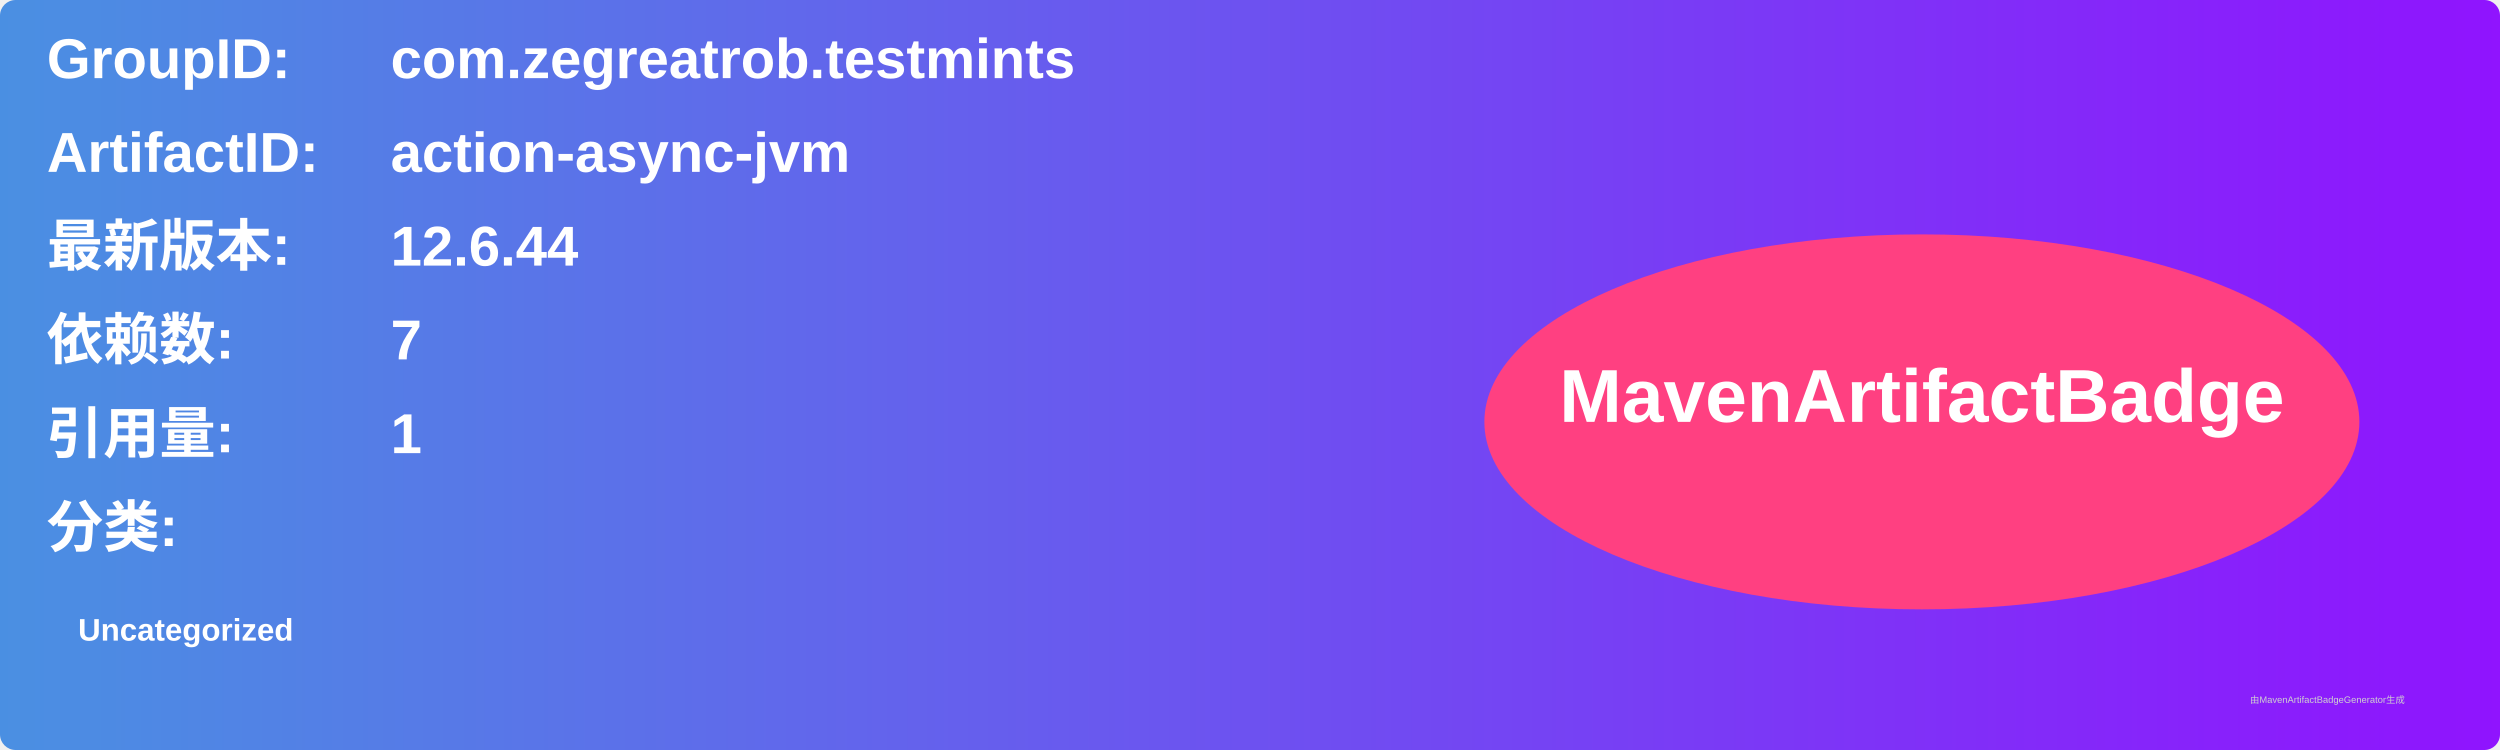
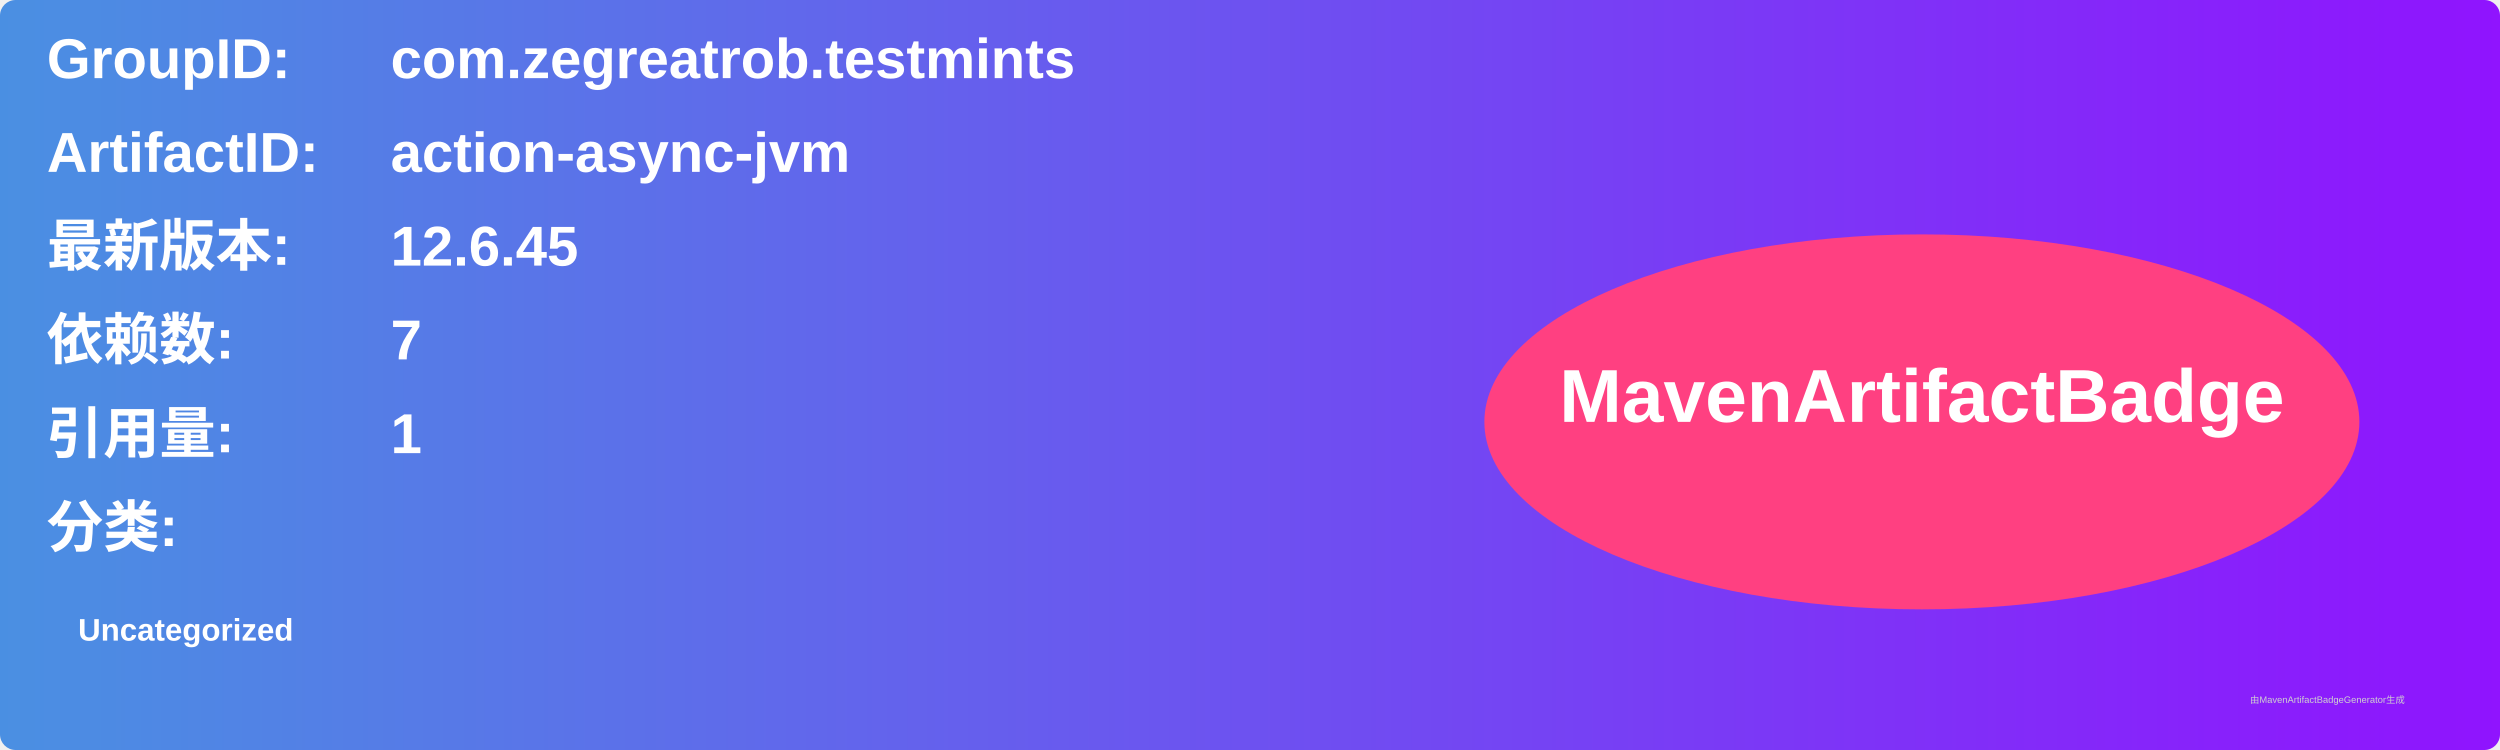
<svg xmlns="http://www.w3.org/2000/svg" width="800" height="240" viewBox="0 0 800 240">
  <linearGradient id="grad" x1="0%" y1="0%" x2="100%" y2="0%">
    <stop offset="0%" stop-color="#4a90e2" />
    <stop offset="100%" stop-color="#9013fe" />
  </linearGradient>
  <rect width="100%" height="100%" rx="5" ry="5" fill="url(#grad)" />
  <g transform="translate(15, 15)">
    <text x="0" y="10" font-family="Arial" font-size="18" fill="white" font-weight="bold" width="260">GroupID:</text>
    <text x="110" y="10" font-family="Arial" font-size="18" fill="white" font-weight="bold" width="460">com.zegreatrob.testmints</text>
    <text x="0" y="40" font-family="Arial" font-size="18" fill="white" font-weight="bold" width="260">ArtifactID:</text>
    <text x="110" y="40" font-family="Arial" font-size="18" fill="white" font-weight="bold" width="460">action-async-jvm</text>
    <text x="0" y="70" font-family="Arial" font-size="18" fill="white" font-weight="bold">最新版本:</text>
    <text x="110" y="70" font-family="Arial" font-size="18" fill="white" font-weight="bold">
-       <tspan font-weight="bold">12.6.44</tspan>
+       <tspan font-weight="bold">12.6.45</tspan>
    </text>
    <text x="0" y="100" font-family="Arial" font-size="18" fill="white" font-weight="bold">依赖数: </text>
    <text x="110" y="100" font-family="Arial" font-size="18" fill="white">
      <tspan font-weight="bold">7</tspan>
    </text>
    <text x="0" y="130" font-family="Arial" font-size="18" fill="white" font-weight="bold">引用量: </text>
    <text x="110" y="130" font-family="Arial" font-size="18" fill="white">
      <tspan font-weight="bold">1</tspan>
    </text>
    <text x="0" y="160" font-family="Arial" font-size="18" fill="white" font-weight="bold">分类:</text>
    <text x="10" y="190" font-family="Arial" font-size="10" fill="white">
      <tspan font-weight="bold">Uncategorized</tspan>
    </text>
    <ellipse cx="600" cy="120" rx="140" ry="60" fill="#ff4081" />
    <text x="600" y="120" text-anchor="middle" font-family="Arial" font-size="24" fill="white" font-weight="bold">MavenArtifactBadge</text>
  </g>
  <text x="720" y="225" font-family="Arial" font-size="3" fill="#d0d0d0">由MavenArtifactBadgeGenerator生成</text>
</svg>
